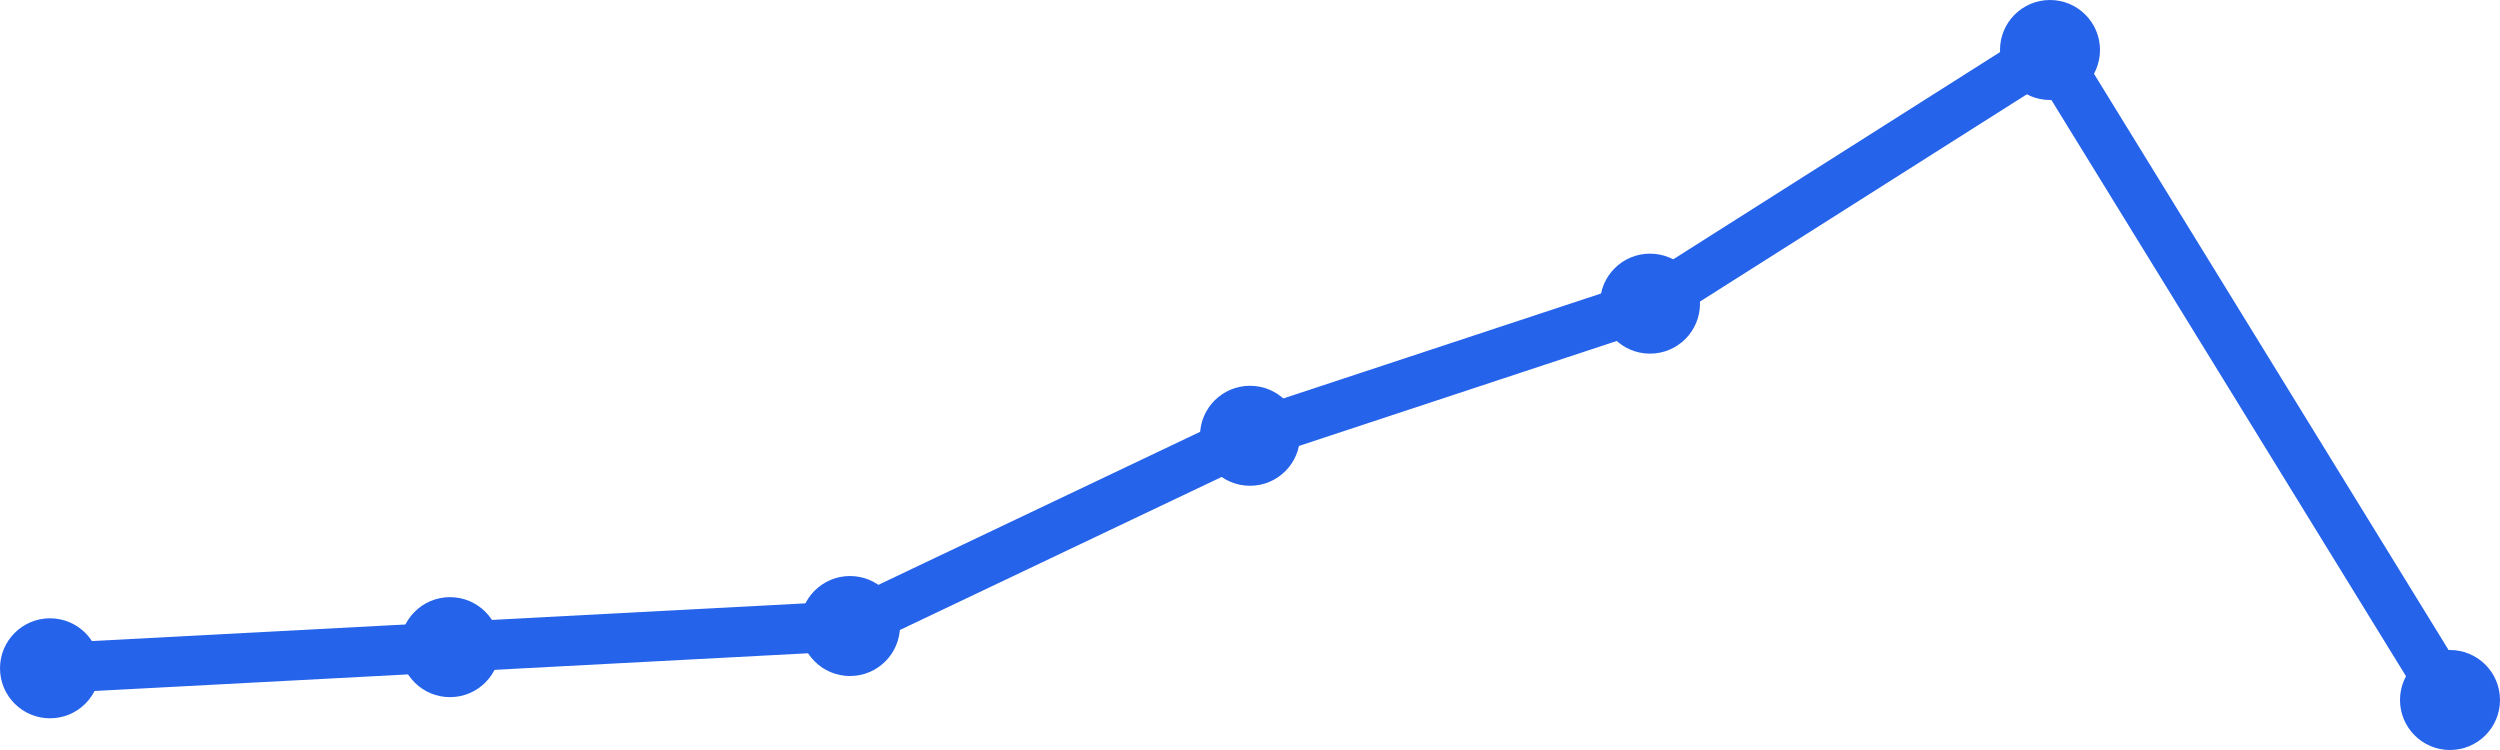
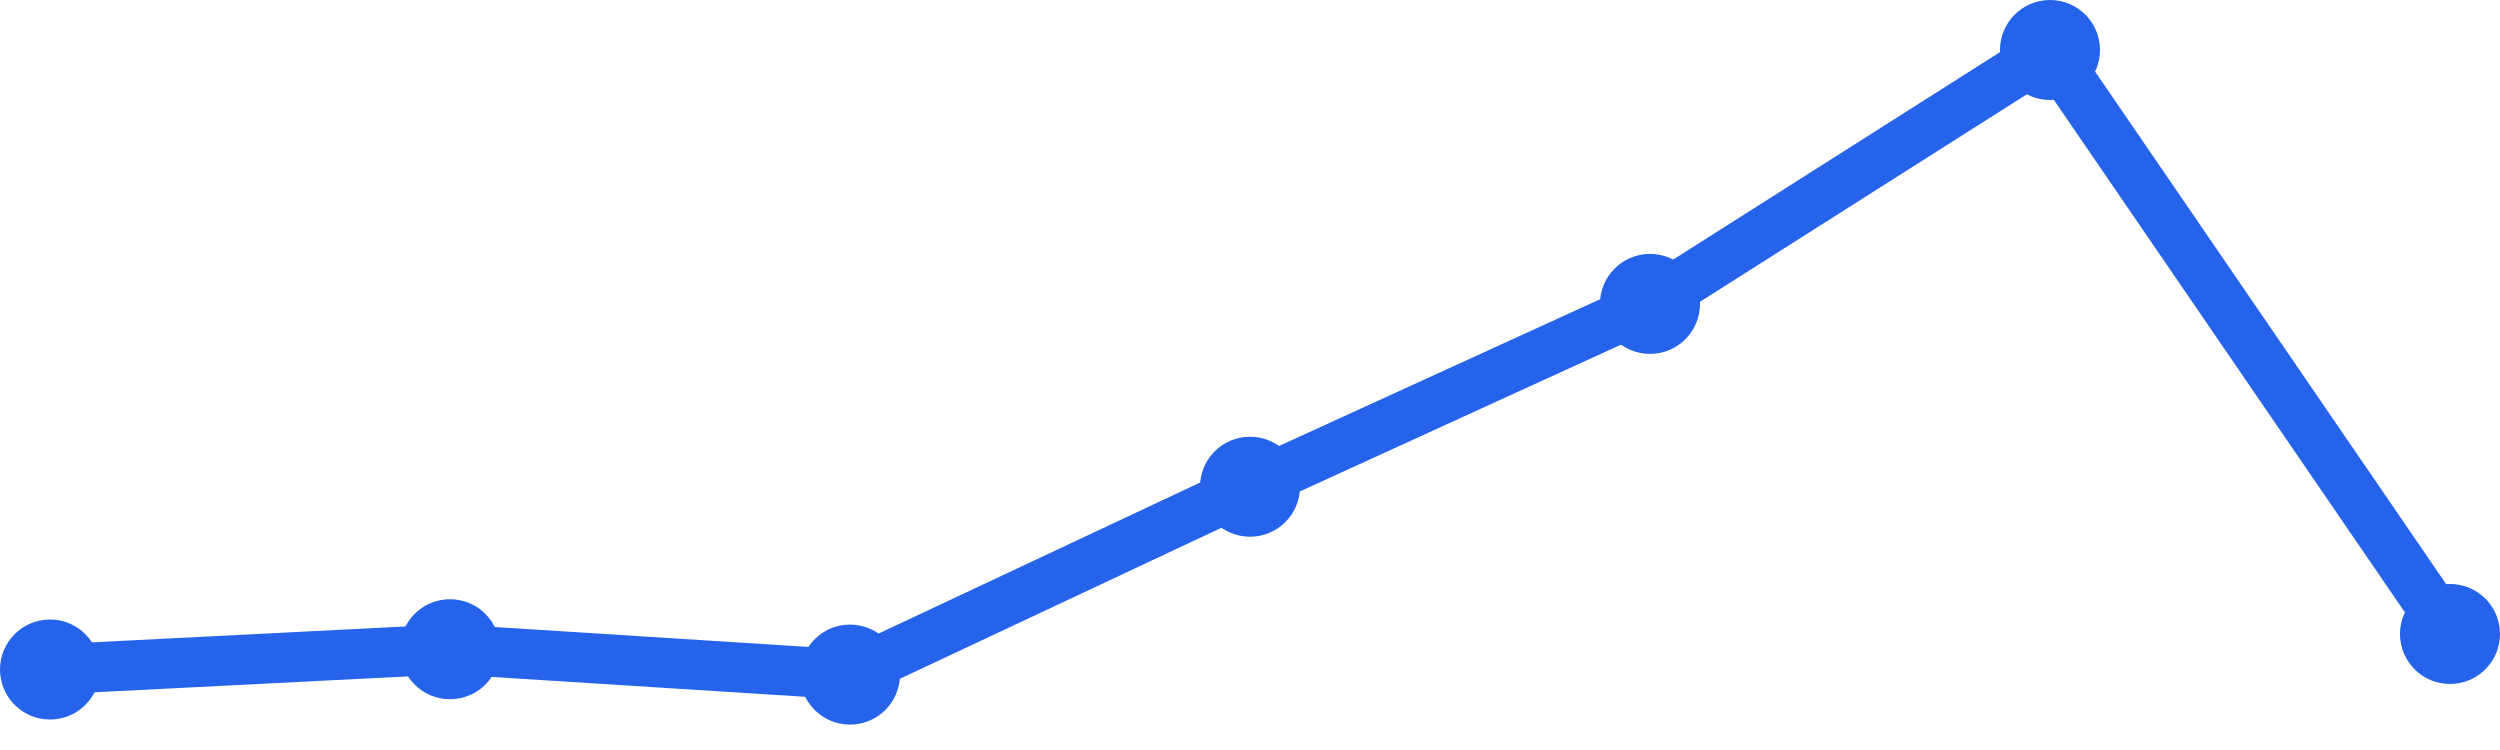
<svg xmlns="http://www.w3.org/2000/svg" width="100" height="30" viewBox="0 0 100 30">
-   <path d="M 2,26.732 L 18,25.886 L 34,25.041 L 50,17.431 L 66,12.146 L 82,2 L 98,28" fill="none" stroke="#2563eb" stroke-width="2" stroke-linecap="round" stroke-linejoin="round" />
-   <circle cx="2" cy="26.732" r="2" fill="#2563eb" />
-   <circle cx="18" cy="25.886" r="2" fill="#2563eb" />
-   <circle cx="34" cy="25.041" r="2" fill="#2563eb" />
-   <circle cx="50" cy="17.431" r="2" fill="#2563eb" />
-   <circle cx="66" cy="12.146" r="2" fill="#2563eb" />
+   <path d="M 2,26.781 L 18,25.969 L 34,26.984 L 50,19.469 L 66,12.156 L 82,2 L 98,25.359" fill="none" stroke="#2563eb" stroke-width="2" stroke-linecap="round" stroke-linejoin="round" />
+   <circle cx="2" cy="26.781" r="2" fill="#2563eb" />
+   <circle cx="18" cy="25.969" r="2" fill="#2563eb" />
+   <circle cx="34" cy="26.984" r="2" fill="#2563eb" />
+   <circle cx="50" cy="19.469" r="2" fill="#2563eb" />
+   <circle cx="66" cy="12.156" r="2" fill="#2563eb" />
  <circle cx="82" cy="2" r="2" fill="#2563eb" />
-   <circle cx="98" cy="28" r="2" fill="#2563eb" />
+   <circle cx="98" cy="25.359" r="2" fill="#2563eb" />
</svg>
